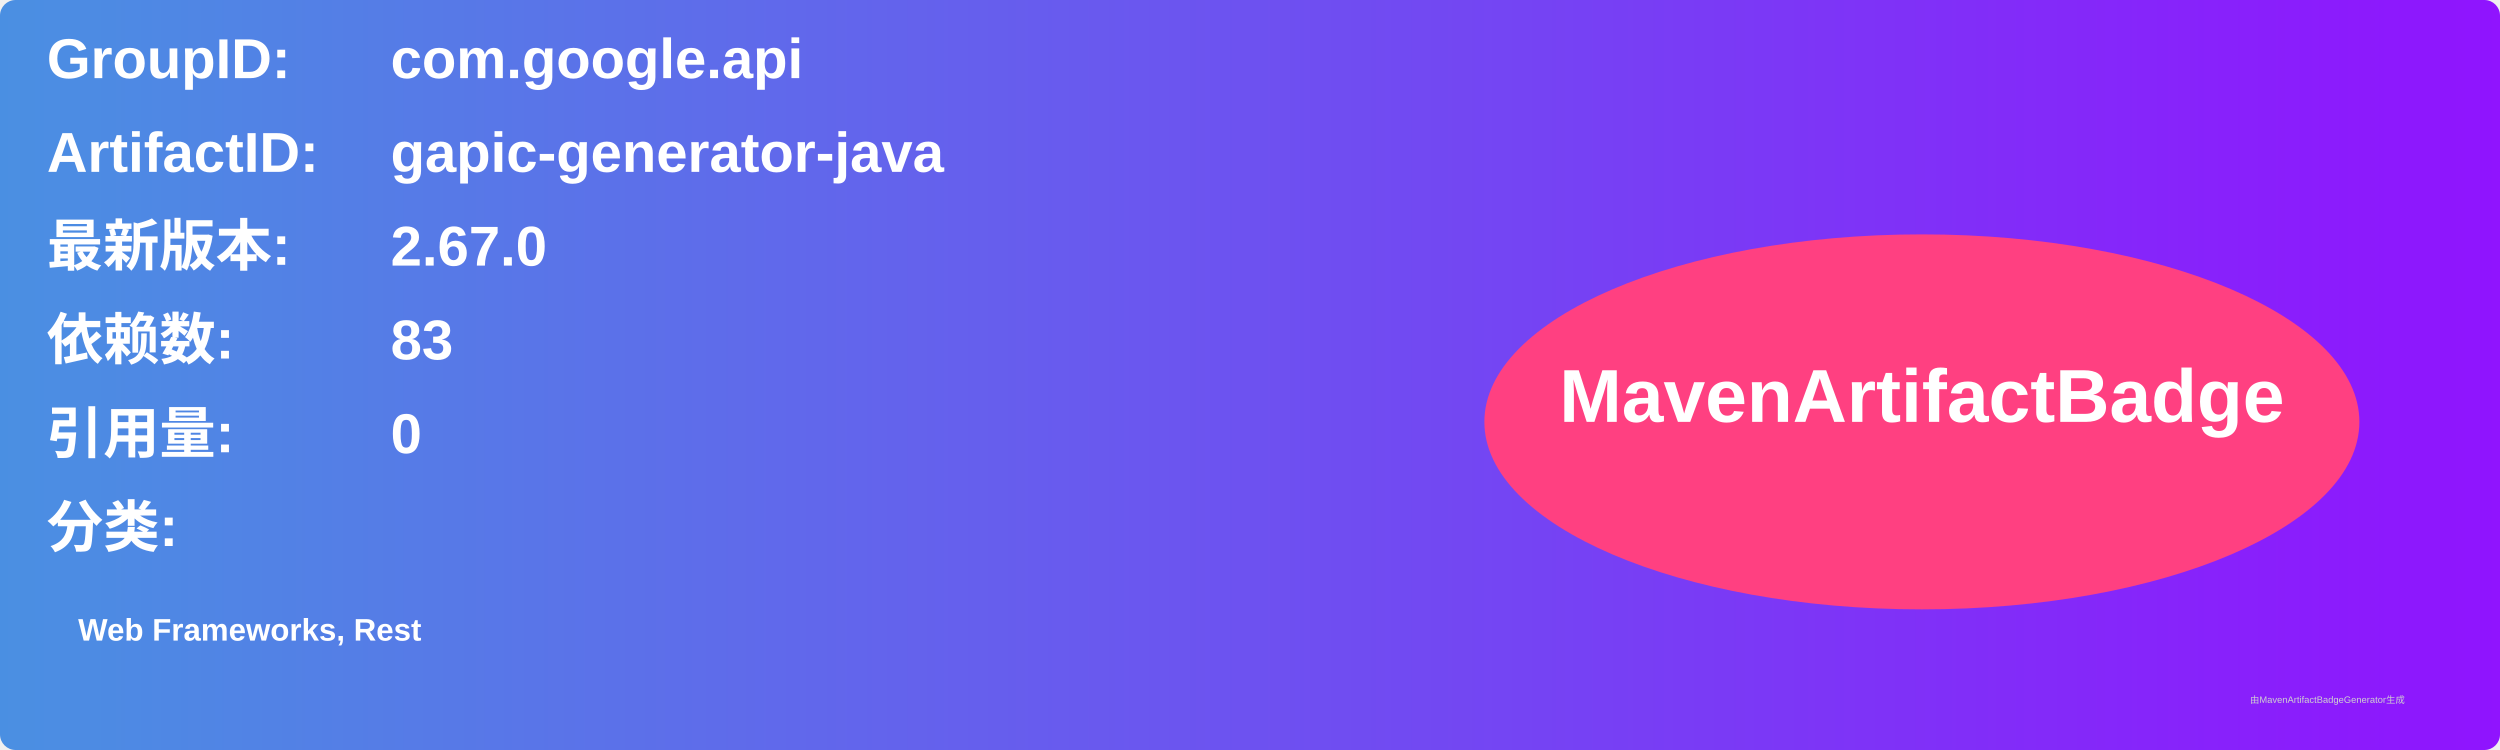
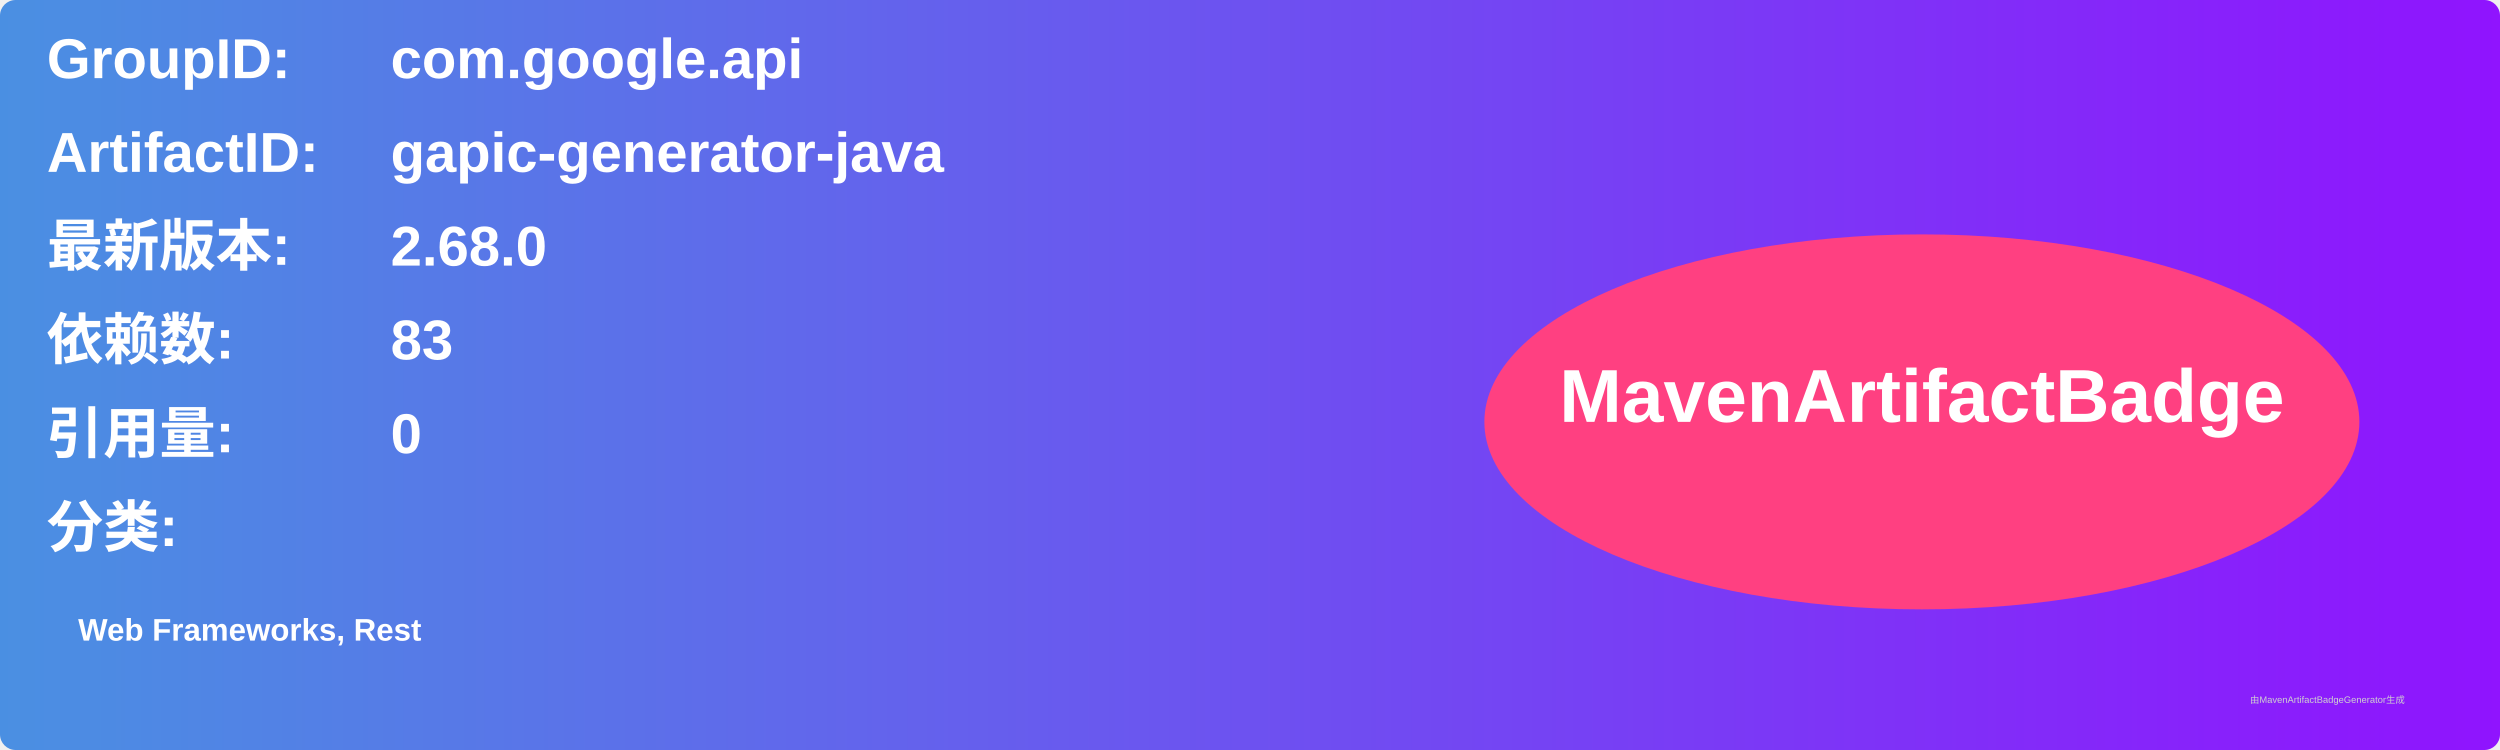
<svg xmlns="http://www.w3.org/2000/svg" width="800" height="240" viewBox="0 0 800 240">
  <linearGradient id="grad" x1="0%" y1="0%" x2="100%" y2="0%">
    <stop offset="0%" stop-color="#4a90e2" />
    <stop offset="100%" stop-color="#9013fe" />
  </linearGradient>
  <rect width="100%" height="100%" rx="5" ry="5" fill="url(#grad)" />
  <g transform="translate(15, 15)">
    <text x="0" y="10" font-family="Arial" font-size="18" fill="white" font-weight="bold" width="260">GroupID:</text>
    <text x="110" y="10" font-family="Arial" font-size="18" fill="white" font-weight="bold" width="460">com.google.api</text>
    <text x="0" y="40" font-family="Arial" font-size="18" fill="white" font-weight="bold" width="260">ArtifactID:</text>
    <text x="110" y="40" font-family="Arial" font-size="18" fill="white" font-weight="bold" width="460">gapic-generator-java</text>
    <text x="0" y="70" font-family="Arial" font-size="18" fill="white" font-weight="bold">最新版本:</text>
    <text x="110" y="70" font-family="Arial" font-size="18" fill="white" font-weight="bold">
-       <tspan font-weight="bold">2.67.0</tspan>
+       <tspan font-weight="bold">2.68.0</tspan>
    </text>
    <text x="0" y="100" font-family="Arial" font-size="18" fill="white" font-weight="bold">依赖数: </text>
    <text x="110" y="100" font-family="Arial" font-size="18" fill="white">
      <tspan font-weight="bold">83</tspan>
    </text>
    <text x="0" y="130" font-family="Arial" font-size="18" fill="white" font-weight="bold">引用量: </text>
    <text x="110" y="130" font-family="Arial" font-size="18" fill="white">
      <tspan font-weight="bold">0</tspan>
    </text>
    <text x="0" y="160" font-family="Arial" font-size="18" fill="white" font-weight="bold">分类:</text>
    <text x="10" y="190" font-family="Arial" font-size="10" fill="white">
      <tspan font-weight="bold">Web Frameworks, Rest</tspan>
    </text>
    <ellipse cx="600" cy="120" rx="140" ry="60" fill="#ff4081" />
    <text x="600" y="120" text-anchor="middle" font-family="Arial" font-size="24" fill="white" font-weight="bold">MavenArtifactBadge</text>
  </g>
  <text x="720" y="225" font-family="Arial" font-size="3" fill="#d0d0d0">由MavenArtifactBadgeGenerator生成</text>
</svg>
